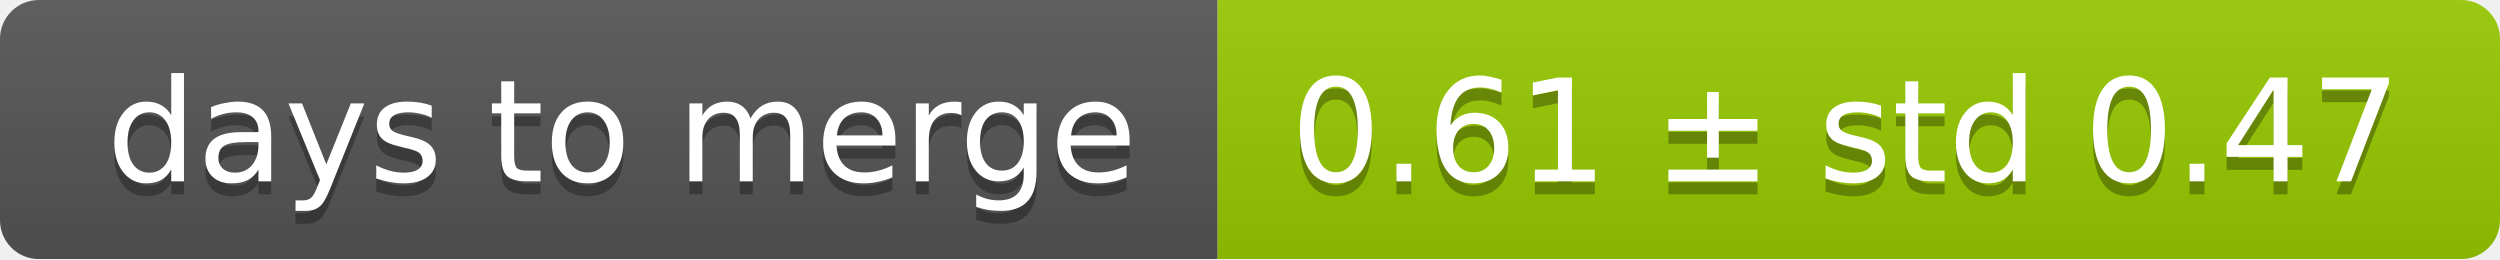
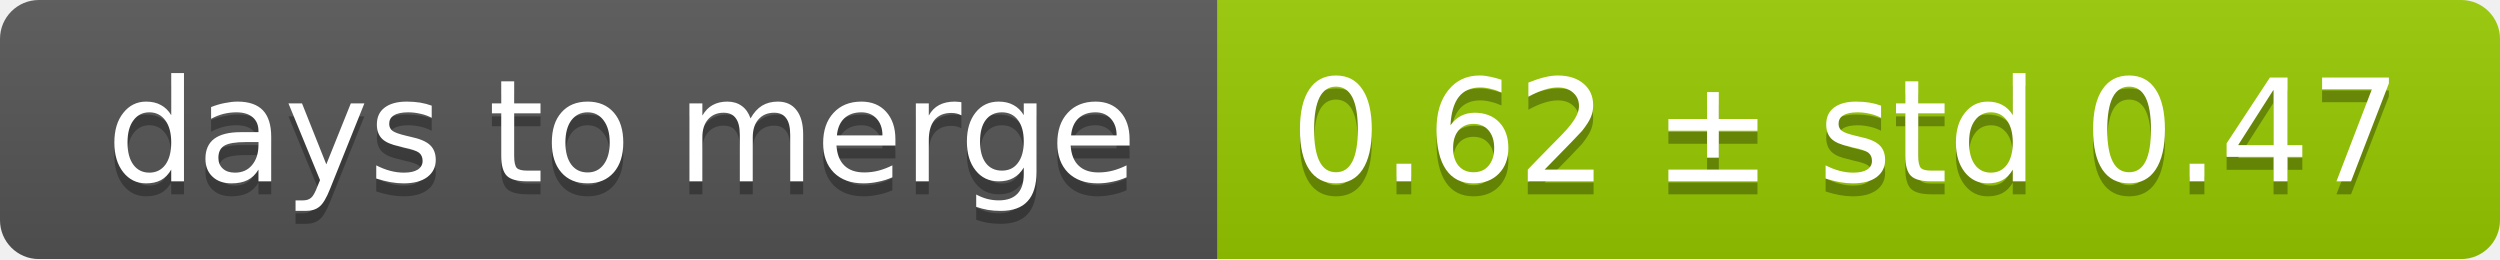
<svg xmlns="http://www.w3.org/2000/svg" width="193" height="20">
  <linearGradient id="smooth" x2="0" y2="100%">
    <stop offset="0" stop-color="#bbb" stop-opacity=".1" />
    <stop offset="1" stop-opacity=".1" />
  </linearGradient>
  <mask id="round">
    <rect width="193" height="20" rx="3" fill="#fff" />
  </mask>
  <g mask="url(#round)">
    <rect width="94" height="20" fill="#555" />
    <rect x="94" width="99" height="20" fill="#97ca00" />
    <rect width="193" height="20" fill="url(#smooth)" />
  </g>
  <g fill="#fff" text-anchor="middle" font-family="DejaVu Sans,Verdana,Geneva,sans-serif" font-size="11">
    <text x="48" y="15" fill="#010101" fill-opacity=".3">days to merge</text>
    <text x="48" y="14">days to merge</text>
-     <text x="142.5" y="15" fill="#010101" fill-opacity=".3">0.61 ± std 0.47</text>
-     <text x="142.5" y="14">0.61 ± std 0.47</text>
+     <text x="142.5" y="15" fill="#010101" fill-opacity=".3">0.62 ± std 0.47</text>
+     <text x="142.5" y="14">0.62 ± std 0.47</text>
  </g>
</svg>
